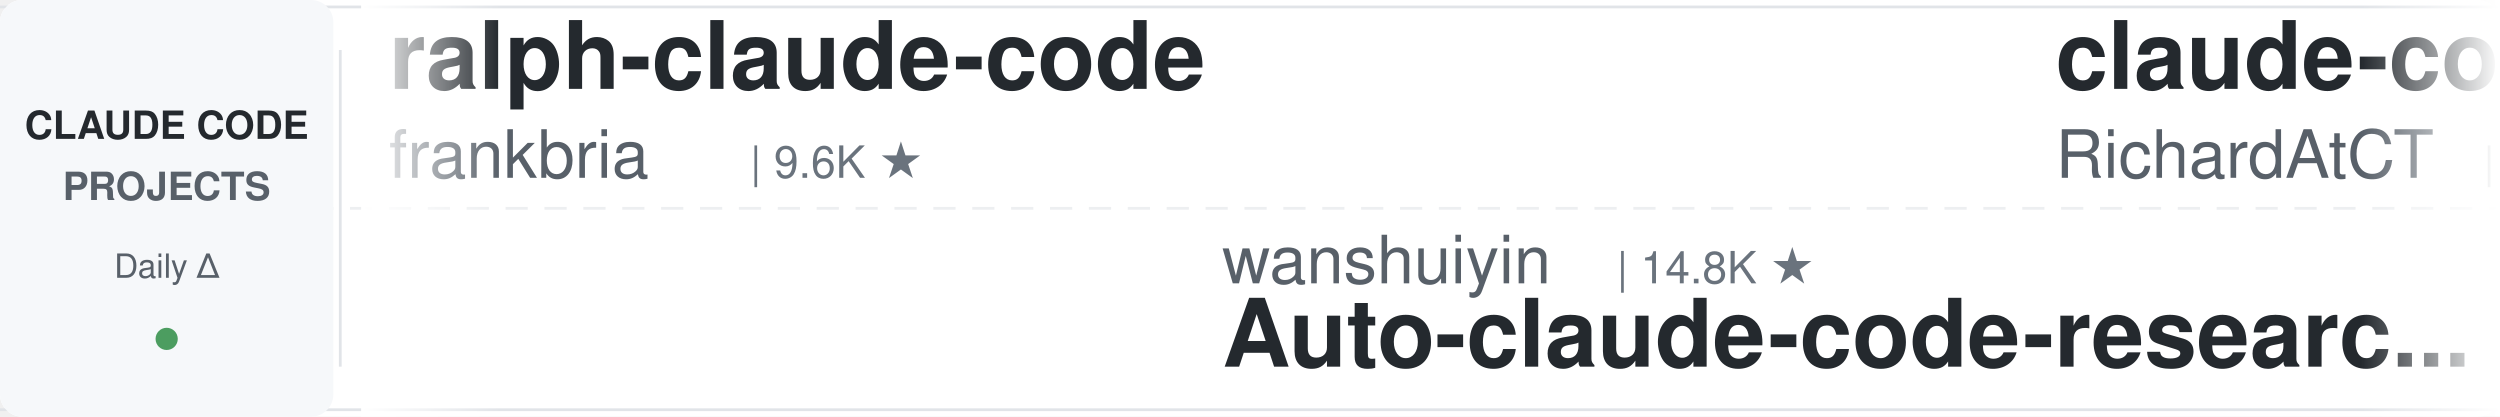
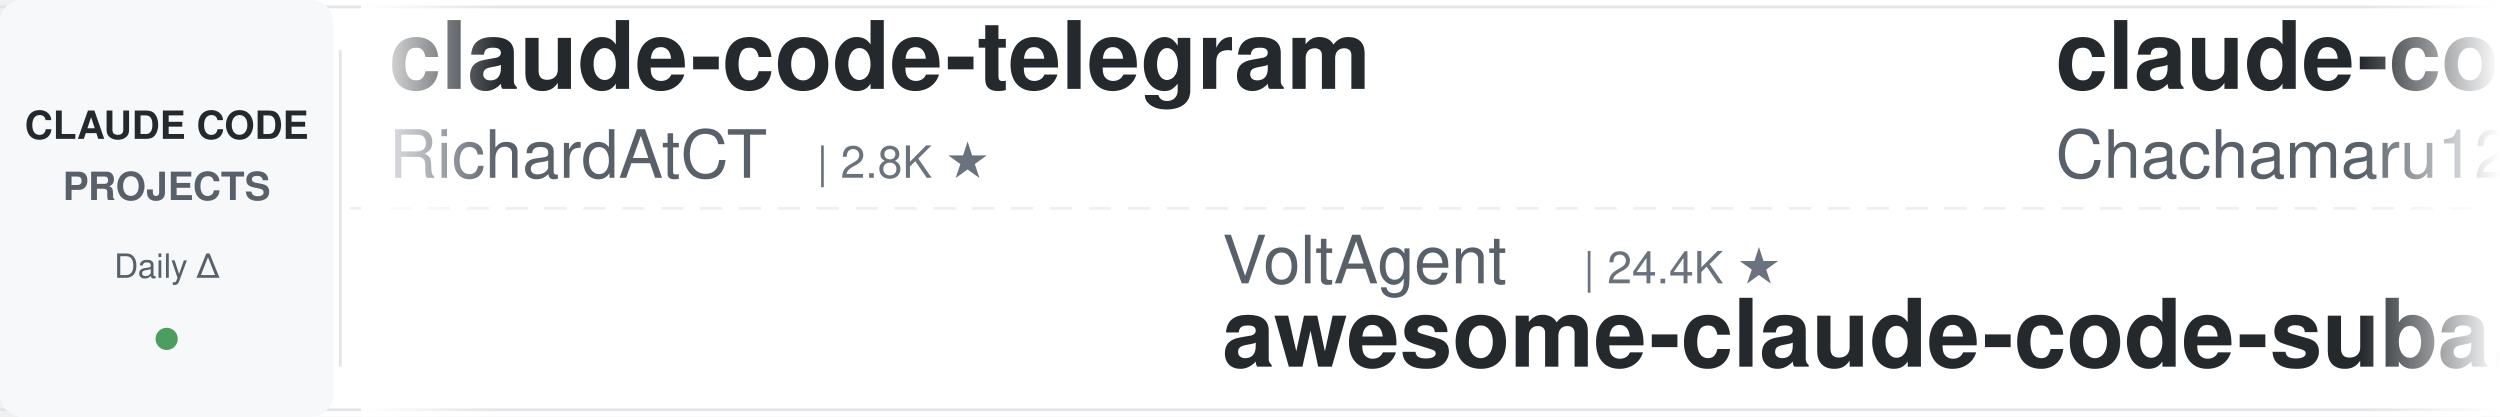
<svg xmlns="http://www.w3.org/2000/svg" width="900" height="150">
  <defs>
    <linearGradient id="leftFade" x1="0%" y1="0%" x2="100%" y2="0%">
      <stop offset="0%" style="stop-color:#ffffff;stop-opacity:1" />
      <stop offset="100%" style="stop-color:#ffffff;stop-opacity:0" />
    </linearGradient>
    <linearGradient id="rightFade" x1="0%" y1="0%" x2="100%" y2="0%">
      <stop offset="0%" style="stop-color:#ffffff;stop-opacity:0" />
      <stop offset="100%" style="stop-color:#ffffff;stop-opacity:1" />
    </linearGradient>
  </defs>
  <rect width="900" height="150" fill="#ffffff" rx="8" />
  <rect x="0" y="2" width="900" height="1" fill="#e1e4e8" />
  <rect x="0" y="147" width="900" height="1" fill="#e1e4e8" />
  <line x1="0" y1="75" x2="900" y2="75" stroke="#e1e4e8" stroke-width="1" stroke-dasharray="8 6" opacity="0.6" />
  <rect x="0" y="0" width="120" height="150" fill="#f6f8fa" rx="8" />
  <text x="60" y="50" font-family="-apple-system, BlinkMacSystemFont, 'Segoe UI', Helvetica, Arial, sans-serif" font-size="14" font-weight="600" fill="#24292e" text-anchor="middle">CLAUDE CODE</text>
  <text x="60" y="72" font-family="-apple-system, BlinkMacSystemFont, 'Segoe UI', Helvetica, Arial, sans-serif" font-size="14" font-weight="600" fill="#586069" text-anchor="middle">PROJECTS</text>
  <text x="60" y="100" font-family="-apple-system, BlinkMacSystemFont, 'Segoe UI', Helvetica, Arial, sans-serif" font-size="12" font-weight="500" fill="#586069" text-anchor="middle">Daily Δ</text>
  <circle cx="60" cy="122" r="4" fill="#22863a" opacity="0.8" />
  <rect x="122" y="18" width="1" height="114" fill="#e1e4e8" />
  <clipPath id="tickerClip">
    <rect x="130" y="0" width="770" height="150" />
  </clipPath>
  <g clip-path="url(#tickerClip)">
    <g id="tickerItems">
      <animateTransform attributeName="transform" attributeType="XML" type="translate" from="0 0" to="-3000 0" dur="54s" repeatCount="indefinite" />
      <g transform="translate(0, 0)">
-         <text x="140" y="32" font-family="-apple-system, BlinkMacSystemFont, 'Segoe UI', Helvetica, Arial, sans-serif" font-size="34" font-weight="600" fill="#24292e">ralph-claude-code</text>
-         <text x="140" y="64" font-family="-apple-system, BlinkMacSystemFont, 'Segoe UI', Helvetica, Arial, sans-serif" font-size="24" font-weight="400" fill="#586069">frankbria</text>
-         <text x="270" y="64" font-family="-apple-system, BlinkMacSystemFont, 'Segoe UI', Helvetica, Arial, sans-serif" font-size="16" font-weight="500" fill="#6a737d">| 9.6K ★</text>
-       </g>
-       <g transform="translate(300, 0)">
-         <text x="140" y="102" font-family="-apple-system, BlinkMacSystemFont, 'Segoe UI', Helvetica, Arial, sans-serif" font-size="24" font-weight="400" fill="#586069">wanshuiyin</text>
-         <text x="282" y="102" font-family="-apple-system, BlinkMacSystemFont, 'Segoe UI', Helvetica, Arial, sans-serif" font-size="16" font-weight="500" fill="#6a737d">| 14.8K ★</text>
-         <text x="140" y="132" font-family="-apple-system, BlinkMacSystemFont, 'Segoe UI', Helvetica, Arial, sans-serif" font-size="34" font-weight="600" fill="#24292e">Auto-claude-code-researc...</text>
-       </g>
-       <g transform="translate(600, 0)">
        <text x="140" y="32" font-family="-apple-system, BlinkMacSystemFont, 'Segoe UI', Helvetica, Arial, sans-serif" font-size="34" font-weight="600" fill="#24292e">claude-code-telegram</text>
        <text x="140" y="64" font-family="-apple-system, BlinkMacSystemFont, 'Segoe UI', Helvetica, Arial, sans-serif" font-size="24" font-weight="400" fill="#586069">RichardAtCT</text>
        <text x="294" y="64" font-family="-apple-system, BlinkMacSystemFont, 'Segoe UI', Helvetica, Arial, sans-serif" font-size="16" font-weight="500" fill="#6a737d">| 2.8K ★</text>
      </g>
+       <g transform="translate(300, 0)">
+         <text x="140" y="102" font-family="-apple-system, BlinkMacSystemFont, 'Segoe UI', Helvetica, Arial, sans-serif" font-size="24" font-weight="400" fill="#586069">VoltAgent</text>
+         <text x="270" y="102" font-family="-apple-system, BlinkMacSystemFont, 'Segoe UI', Helvetica, Arial, sans-serif" font-size="16" font-weight="500" fill="#6a737d">| 24.4K ★</text>
+         <text x="140" y="132" font-family="-apple-system, BlinkMacSystemFont, 'Segoe UI', Helvetica, Arial, sans-serif" font-size="34" font-weight="600" fill="#24292e">awesome-claude-code-suba...</text>
+       </g>
+       <g transform="translate(600, 0)">
+         <text x="140" y="32" font-family="-apple-system, BlinkMacSystemFont, 'Segoe UI', Helvetica, Arial, sans-serif" font-size="34" font-weight="600" fill="#24292e">claude-code-harness</text>
+         <text x="140" y="64" font-family="-apple-system, BlinkMacSystemFont, 'Segoe UI', Helvetica, Arial, sans-serif" font-size="24" font-weight="400" fill="#586069">Chachamaru127</text>
+         <text x="318" y="64" font-family="-apple-system, BlinkMacSystemFont, 'Segoe UI', Helvetica, Arial, sans-serif" font-size="16" font-weight="500" fill="#6a737d">| 3.1K ★</text>
+       </g>
      <g transform="translate(900, 0)">
+         <text x="140" y="102" font-family="-apple-system, BlinkMacSystemFont, 'Segoe UI', Helvetica, Arial, sans-serif" font-size="24" font-weight="400" fill="#586069">multica-ai</text>
+         <text x="282" y="102" font-family="-apple-system, BlinkMacSystemFont, 'Segoe UI', Helvetica, Arial, sans-serif" font-size="16" font-weight="500" fill="#6a737d">| 203.4K ★</text>
+         <text x="140" y="132" font-family="-apple-system, BlinkMacSystemFont, 'Segoe UI', Helvetica, Arial, sans-serif" font-size="34" font-weight="600" fill="#24292e">andrej-karpathy-skills</text>
+       </g>
+       <g transform="translate(1200, 0)">
+         <text x="140" y="32" font-family="-apple-system, BlinkMacSystemFont, 'Segoe UI', Helvetica, Arial, sans-serif" font-size="34" font-weight="600" fill="#24292e">claude-code-book</text>
+         <text x="140" y="64" font-family="-apple-system, BlinkMacSystemFont, 'Segoe UI', Helvetica, Arial, sans-serif" font-size="24" font-weight="400" fill="#586069">lintsinghua</text>
+         <text x="294" y="64" font-family="-apple-system, BlinkMacSystemFont, 'Segoe UI', Helvetica, Arial, sans-serif" font-size="16" font-weight="500" fill="#6a737d">| 4.1K ★</text>
+       </g>
+       <g transform="translate(1500, 0)">
        <text x="140" y="102" font-family="-apple-system, BlinkMacSystemFont, 'Segoe UI', Helvetica, Arial, sans-serif" font-size="24" font-weight="400" fill="#586069">repowise-dev</text>
        <text x="306" y="102" font-family="-apple-system, BlinkMacSystemFont, 'Segoe UI', Helvetica, Arial, sans-serif" font-size="16" font-weight="500" fill="#6a737d">| 1.2K ★</text>
        <text x="140" y="132" font-family="-apple-system, BlinkMacSystemFont, 'Segoe UI', Helvetica, Arial, sans-serif" font-size="34" font-weight="600" fill="#24292e">claude-code-prompts</text>
      </g>
-       <g transform="translate(1200, 0)">
-         <text x="140" y="32" font-family="-apple-system, BlinkMacSystemFont, 'Segoe UI', Helvetica, Arial, sans-serif" font-size="34" font-weight="600" fill="#24292e">claude-code-infrastructu...</text>
-         <text x="140" y="64" font-family="-apple-system, BlinkMacSystemFont, 'Segoe UI', Helvetica, Arial, sans-serif" font-size="24" font-weight="400" fill="#586069">diet103</text>
-         <text x="246" y="64" font-family="-apple-system, BlinkMacSystemFont, 'Segoe UI', Helvetica, Arial, sans-serif" font-size="16" font-weight="500" fill="#6a737d">| 10.0K ★</text>
-       </g>
-       <g transform="translate(1500, 0)">
-         <text x="140" y="102" font-family="-apple-system, BlinkMacSystemFont, 'Segoe UI', Helvetica, Arial, sans-serif" font-size="24" font-weight="400" fill="#586069">Donchitos</text>
-         <text x="270" y="102" font-family="-apple-system, BlinkMacSystemFont, 'Segoe UI', Helvetica, Arial, sans-serif" font-size="16" font-weight="500" fill="#6a737d">| 24.0K ★</text>
-         <text x="140" y="132" font-family="-apple-system, BlinkMacSystemFont, 'Segoe UI', Helvetica, Arial, sans-serif" font-size="34" font-weight="600" fill="#24292e">Claude-Code-Game-Studios</text>
-       </g>
      <g transform="translate(1800, 0)">
-         <text x="140" y="32" font-family="-apple-system, BlinkMacSystemFont, 'Segoe UI', Helvetica, Arial, sans-serif" font-size="34" font-weight="600" fill="#24292e">claude-code-rev</text>
-         <text x="140" y="64" font-family="-apple-system, BlinkMacSystemFont, 'Segoe UI', Helvetica, Arial, sans-serif" font-size="24" font-weight="400" fill="#586069">oboard</text>
-         <text x="234" y="64" font-family="-apple-system, BlinkMacSystemFont, 'Segoe UI', Helvetica, Arial, sans-serif" font-size="16" font-weight="500" fill="#6a737d">| 3.3K ★</text>
+         <text x="140" y="32" font-family="-apple-system, BlinkMacSystemFont, 'Segoe UI', Helvetica, Arial, sans-serif" font-size="34" font-weight="600" fill="#24292e">claude-code-from-source</text>
+         <text x="140" y="64" font-family="-apple-system, BlinkMacSystemFont, 'Segoe UI', Helvetica, Arial, sans-serif" font-size="24" font-weight="400" fill="#586069">alejandrobalderas</text>
+         <text x="366" y="64" font-family="-apple-system, BlinkMacSystemFont, 'Segoe UI', Helvetica, Arial, sans-serif" font-size="16" font-weight="500" fill="#6a737d">| 2.8K ★</text>
      </g>
      <g transform="translate(2100, 0)">
-         <text x="140" y="102" font-family="-apple-system, BlinkMacSystemFont, 'Segoe UI', Helvetica, Arial, sans-serif" font-size="24" font-weight="400" fill="#586069">jqueryscript</text>
-         <text x="306" y="102" font-family="-apple-system, BlinkMacSystemFont, 'Segoe UI', Helvetica, Arial, sans-serif" font-size="16" font-weight="500" fill="#6a737d">| 501 ★</text>
-         <text x="140" y="132" font-family="-apple-system, BlinkMacSystemFont, 'Segoe UI', Helvetica, Arial, sans-serif" font-size="34" font-weight="600" fill="#24292e">awesome-claude-code</text>
+         <text x="140" y="102" font-family="-apple-system, BlinkMacSystemFont, 'Segoe UI', Helvetica, Arial, sans-serif" font-size="24" font-weight="400" fill="#586069">Piebald-AI</text>
+         <text x="282" y="102" font-family="-apple-system, BlinkMacSystemFont, 'Segoe UI', Helvetica, Arial, sans-serif" font-size="16" font-weight="500" fill="#6a737d">| 12.3K ★</text>
+         <text x="140" y="132" font-family="-apple-system, BlinkMacSystemFont, 'Segoe UI', Helvetica, Arial, sans-serif" font-size="34" font-weight="600" fill="#24292e">claude-code-system-promp...</text>
      </g>
      <g transform="translate(2400, 0)">
-         <text x="140" y="32" font-family="-apple-system, BlinkMacSystemFont, 'Segoe UI', Helvetica, Arial, sans-serif" font-size="34" font-weight="600" fill="#24292e">claude-code-proxy</text>
-         <text x="140" y="64" font-family="-apple-system, BlinkMacSystemFont, 'Segoe UI', Helvetica, Arial, sans-serif" font-size="24" font-weight="400" fill="#586069">fuergaosi233</text>
-         <text x="306" y="64" font-family="-apple-system, BlinkMacSystemFont, 'Segoe UI', Helvetica, Arial, sans-serif" font-size="16" font-weight="500" fill="#6a737d">| 2.8K ★</text>
+         <text x="140" y="32" font-family="-apple-system, BlinkMacSystemFont, 'Segoe UI', Helvetica, Arial, sans-serif" font-size="34" font-weight="600" fill="#24292e">claude-code-cli</text>
+         <text x="140" y="64" font-family="-apple-system, BlinkMacSystemFont, 'Segoe UI', Helvetica, Arial, sans-serif" font-size="24" font-weight="400" fill="#586069">huangserva</text>
+         <text x="282" y="64" font-family="-apple-system, BlinkMacSystemFont, 'Segoe UI', Helvetica, Arial, sans-serif" font-size="16" font-weight="500" fill="#6a737d">| 623 ★</text>
      </g>
      <g transform="translate(2700, 0)">
-         <text x="140" y="102" font-family="-apple-system, BlinkMacSystemFont, 'Segoe UI', Helvetica, Arial, sans-serif" font-size="24" font-weight="400" fill="#586069">ding113</text>
-         <text x="246" y="102" font-family="-apple-system, BlinkMacSystemFont, 'Segoe UI', Helvetica, Arial, sans-serif" font-size="16" font-weight="500" fill="#6a737d">| 3.3K ★</text>
-         <text x="140" y="132" font-family="-apple-system, BlinkMacSystemFont, 'Segoe UI', Helvetica, Arial, sans-serif" font-size="34" font-weight="600" fill="#24292e">claude-code-hub</text>
+         <text x="140" y="102" font-family="-apple-system, BlinkMacSystemFont, 'Segoe UI', Helvetica, Arial, sans-serif" font-size="24" font-weight="400" fill="#586069">feiskyer</text>
+         <text x="258" y="102" font-family="-apple-system, BlinkMacSystemFont, 'Segoe UI', Helvetica, Arial, sans-serif" font-size="16" font-weight="500" fill="#6a737d">| 1.6K ★</text>
+         <text x="140" y="132" font-family="-apple-system, BlinkMacSystemFont, 'Segoe UI', Helvetica, Arial, sans-serif" font-size="34" font-weight="600" fill="#24292e">claude-code-settings</text>
      </g>
      <g transform="translate(3000, 0)">
-         <text x="140" y="32" font-family="-apple-system, BlinkMacSystemFont, 'Segoe UI', Helvetica, Arial, sans-serif" font-size="34" font-weight="600" fill="#24292e">ralph-claude-code</text>
-         <text x="140" y="64" font-family="-apple-system, BlinkMacSystemFont, 'Segoe UI', Helvetica, Arial, sans-serif" font-size="24" font-weight="400" fill="#586069">frankbria</text>
-         <text x="270" y="64" font-family="-apple-system, BlinkMacSystemFont, 'Segoe UI', Helvetica, Arial, sans-serif" font-size="16" font-weight="500" fill="#6a737d">| 9.6K ★</text>
-       </g>
-       <g transform="translate(3300, 0)">
-         <text x="140" y="102" font-family="-apple-system, BlinkMacSystemFont, 'Segoe UI', Helvetica, Arial, sans-serif" font-size="24" font-weight="400" fill="#586069">wanshuiyin</text>
-         <text x="282" y="102" font-family="-apple-system, BlinkMacSystemFont, 'Segoe UI', Helvetica, Arial, sans-serif" font-size="16" font-weight="500" fill="#6a737d">| 14.8K ★</text>
-         <text x="140" y="132" font-family="-apple-system, BlinkMacSystemFont, 'Segoe UI', Helvetica, Arial, sans-serif" font-size="34" font-weight="600" fill="#24292e">Auto-claude-code-researc...</text>
-       </g>
-       <g transform="translate(3600, 0)">
        <text x="140" y="32" font-family="-apple-system, BlinkMacSystemFont, 'Segoe UI', Helvetica, Arial, sans-serif" font-size="34" font-weight="600" fill="#24292e">claude-code-telegram</text>
        <text x="140" y="64" font-family="-apple-system, BlinkMacSystemFont, 'Segoe UI', Helvetica, Arial, sans-serif" font-size="24" font-weight="400" fill="#586069">RichardAtCT</text>
        <text x="294" y="64" font-family="-apple-system, BlinkMacSystemFont, 'Segoe UI', Helvetica, Arial, sans-serif" font-size="16" font-weight="500" fill="#6a737d">| 2.8K ★</text>
      </g>
+       <g transform="translate(3300, 0)">
+         <text x="140" y="102" font-family="-apple-system, BlinkMacSystemFont, 'Segoe UI', Helvetica, Arial, sans-serif" font-size="24" font-weight="400" fill="#586069">VoltAgent</text>
+         <text x="270" y="102" font-family="-apple-system, BlinkMacSystemFont, 'Segoe UI', Helvetica, Arial, sans-serif" font-size="16" font-weight="500" fill="#6a737d">| 24.4K ★</text>
+         <text x="140" y="132" font-family="-apple-system, BlinkMacSystemFont, 'Segoe UI', Helvetica, Arial, sans-serif" font-size="34" font-weight="600" fill="#24292e">awesome-claude-code-suba...</text>
+       </g>
+       <g transform="translate(3600, 0)">
+         <text x="140" y="32" font-family="-apple-system, BlinkMacSystemFont, 'Segoe UI', Helvetica, Arial, sans-serif" font-size="34" font-weight="600" fill="#24292e">claude-code-harness</text>
+         <text x="140" y="64" font-family="-apple-system, BlinkMacSystemFont, 'Segoe UI', Helvetica, Arial, sans-serif" font-size="24" font-weight="400" fill="#586069">Chachamaru127</text>
+         <text x="318" y="64" font-family="-apple-system, BlinkMacSystemFont, 'Segoe UI', Helvetica, Arial, sans-serif" font-size="16" font-weight="500" fill="#6a737d">| 3.1K ★</text>
+       </g>
      <g transform="translate(3900, 0)">
-         <text x="140" y="102" font-family="-apple-system, BlinkMacSystemFont, 'Segoe UI', Helvetica, Arial, sans-serif" font-size="24" font-weight="400" fill="#586069">repowise-dev</text>
-         <text x="306" y="102" font-family="-apple-system, BlinkMacSystemFont, 'Segoe UI', Helvetica, Arial, sans-serif" font-size="16" font-weight="500" fill="#6a737d">| 1.2K ★</text>
-         <text x="140" y="132" font-family="-apple-system, BlinkMacSystemFont, 'Segoe UI', Helvetica, Arial, sans-serif" font-size="34" font-weight="600" fill="#24292e">claude-code-prompts</text>
+         <text x="140" y="102" font-family="-apple-system, BlinkMacSystemFont, 'Segoe UI', Helvetica, Arial, sans-serif" font-size="24" font-weight="400" fill="#586069">multica-ai</text>
+         <text x="282" y="102" font-family="-apple-system, BlinkMacSystemFont, 'Segoe UI', Helvetica, Arial, sans-serif" font-size="16" font-weight="500" fill="#6a737d">| 203.4K ★</text>
+         <text x="140" y="132" font-family="-apple-system, BlinkMacSystemFont, 'Segoe UI', Helvetica, Arial, sans-serif" font-size="34" font-weight="600" fill="#24292e">andrej-karpathy-skills</text>
      </g>
    </g>
  </g>
  <rect x="130" y="0" width="50" height="150" fill="url(#leftFade)" />
  <rect x="850" y="0" width="50" height="150" fill="url(#rightFade)" />
</svg>
